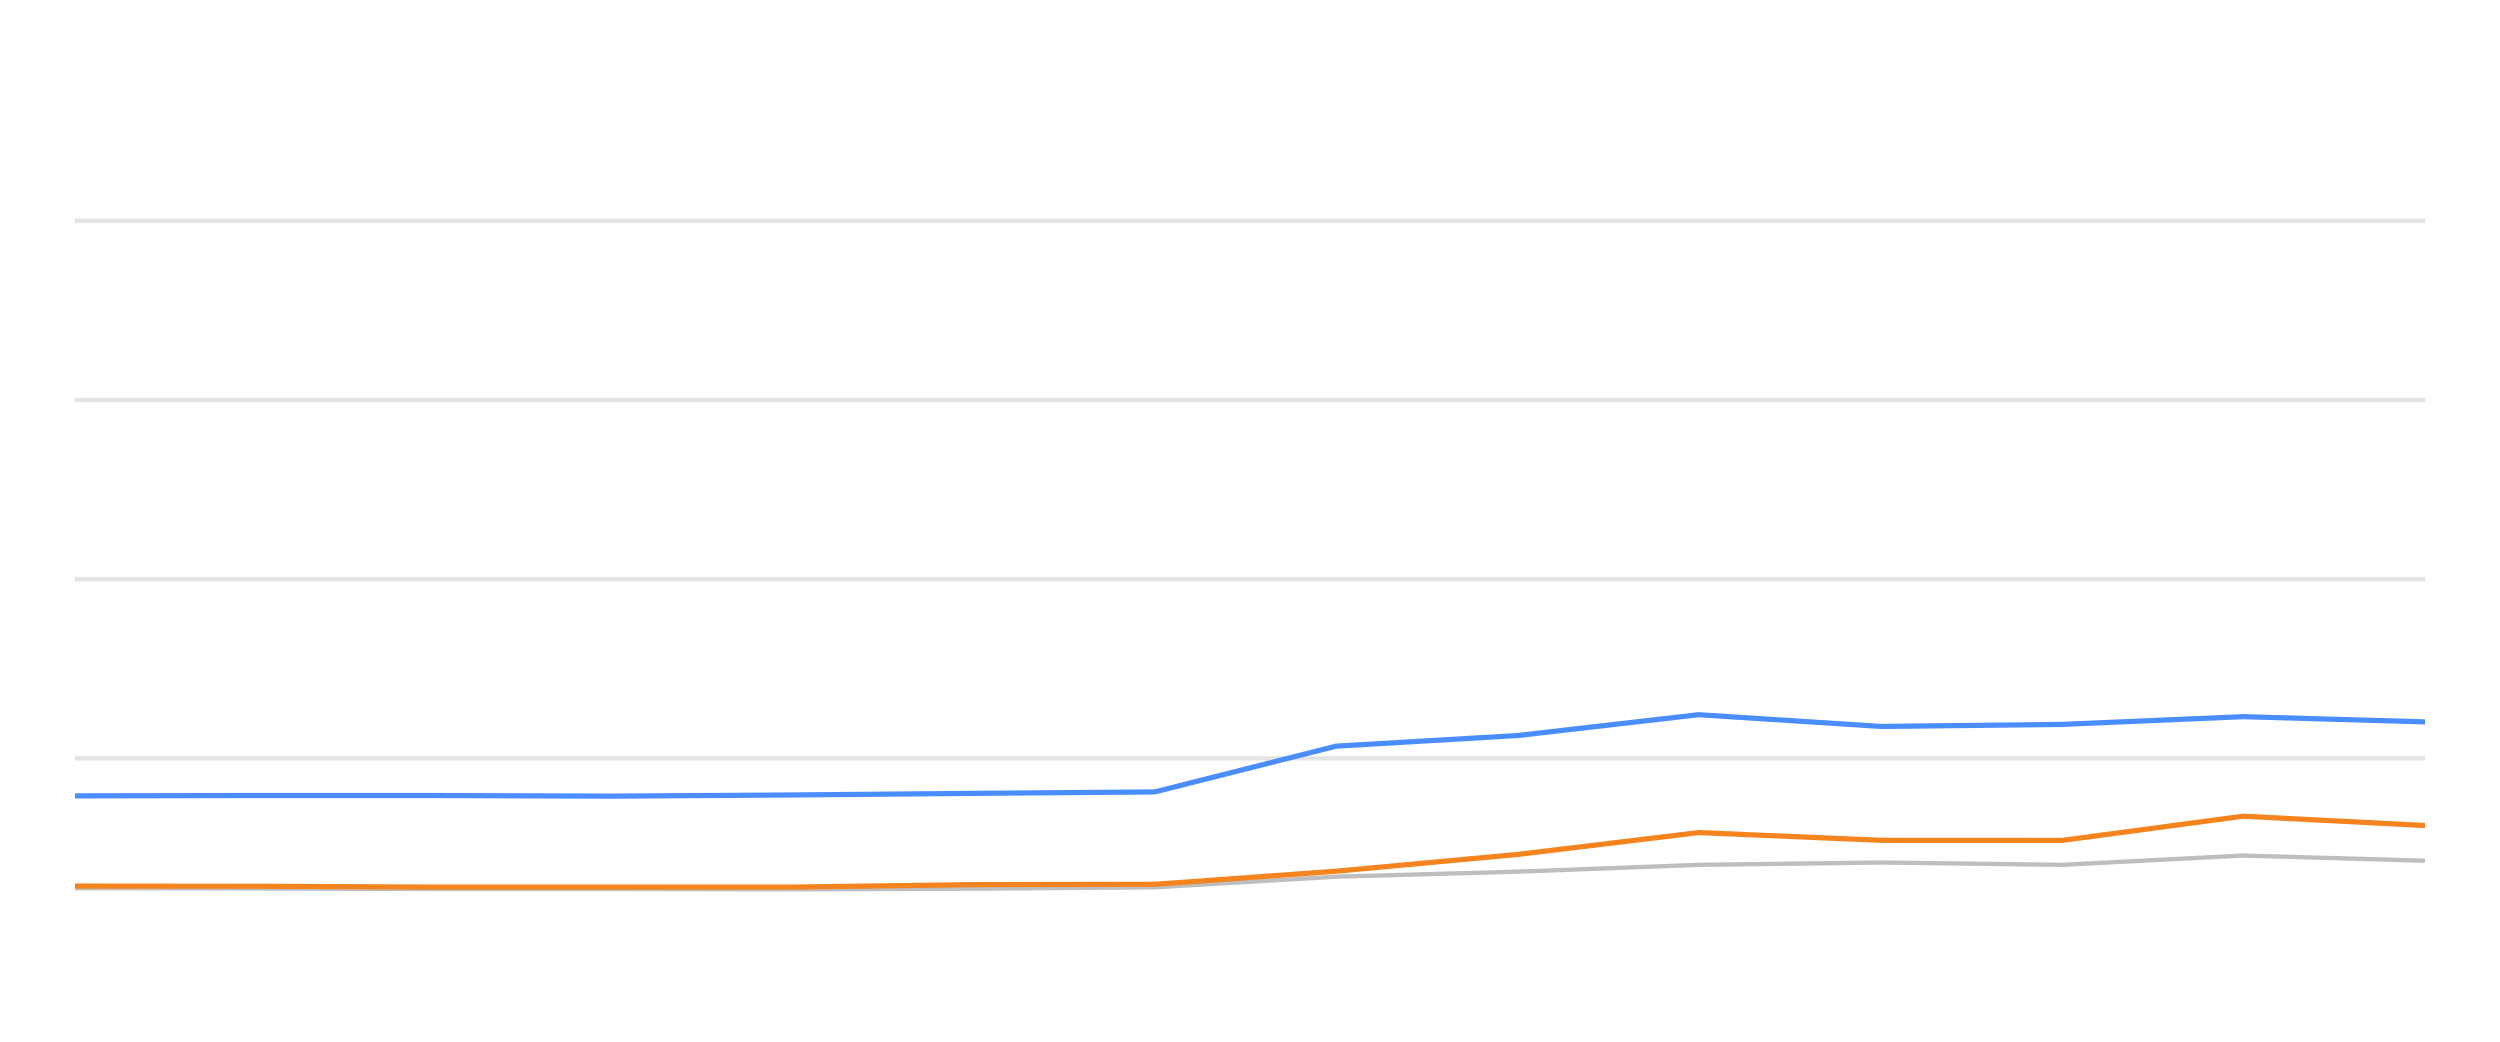
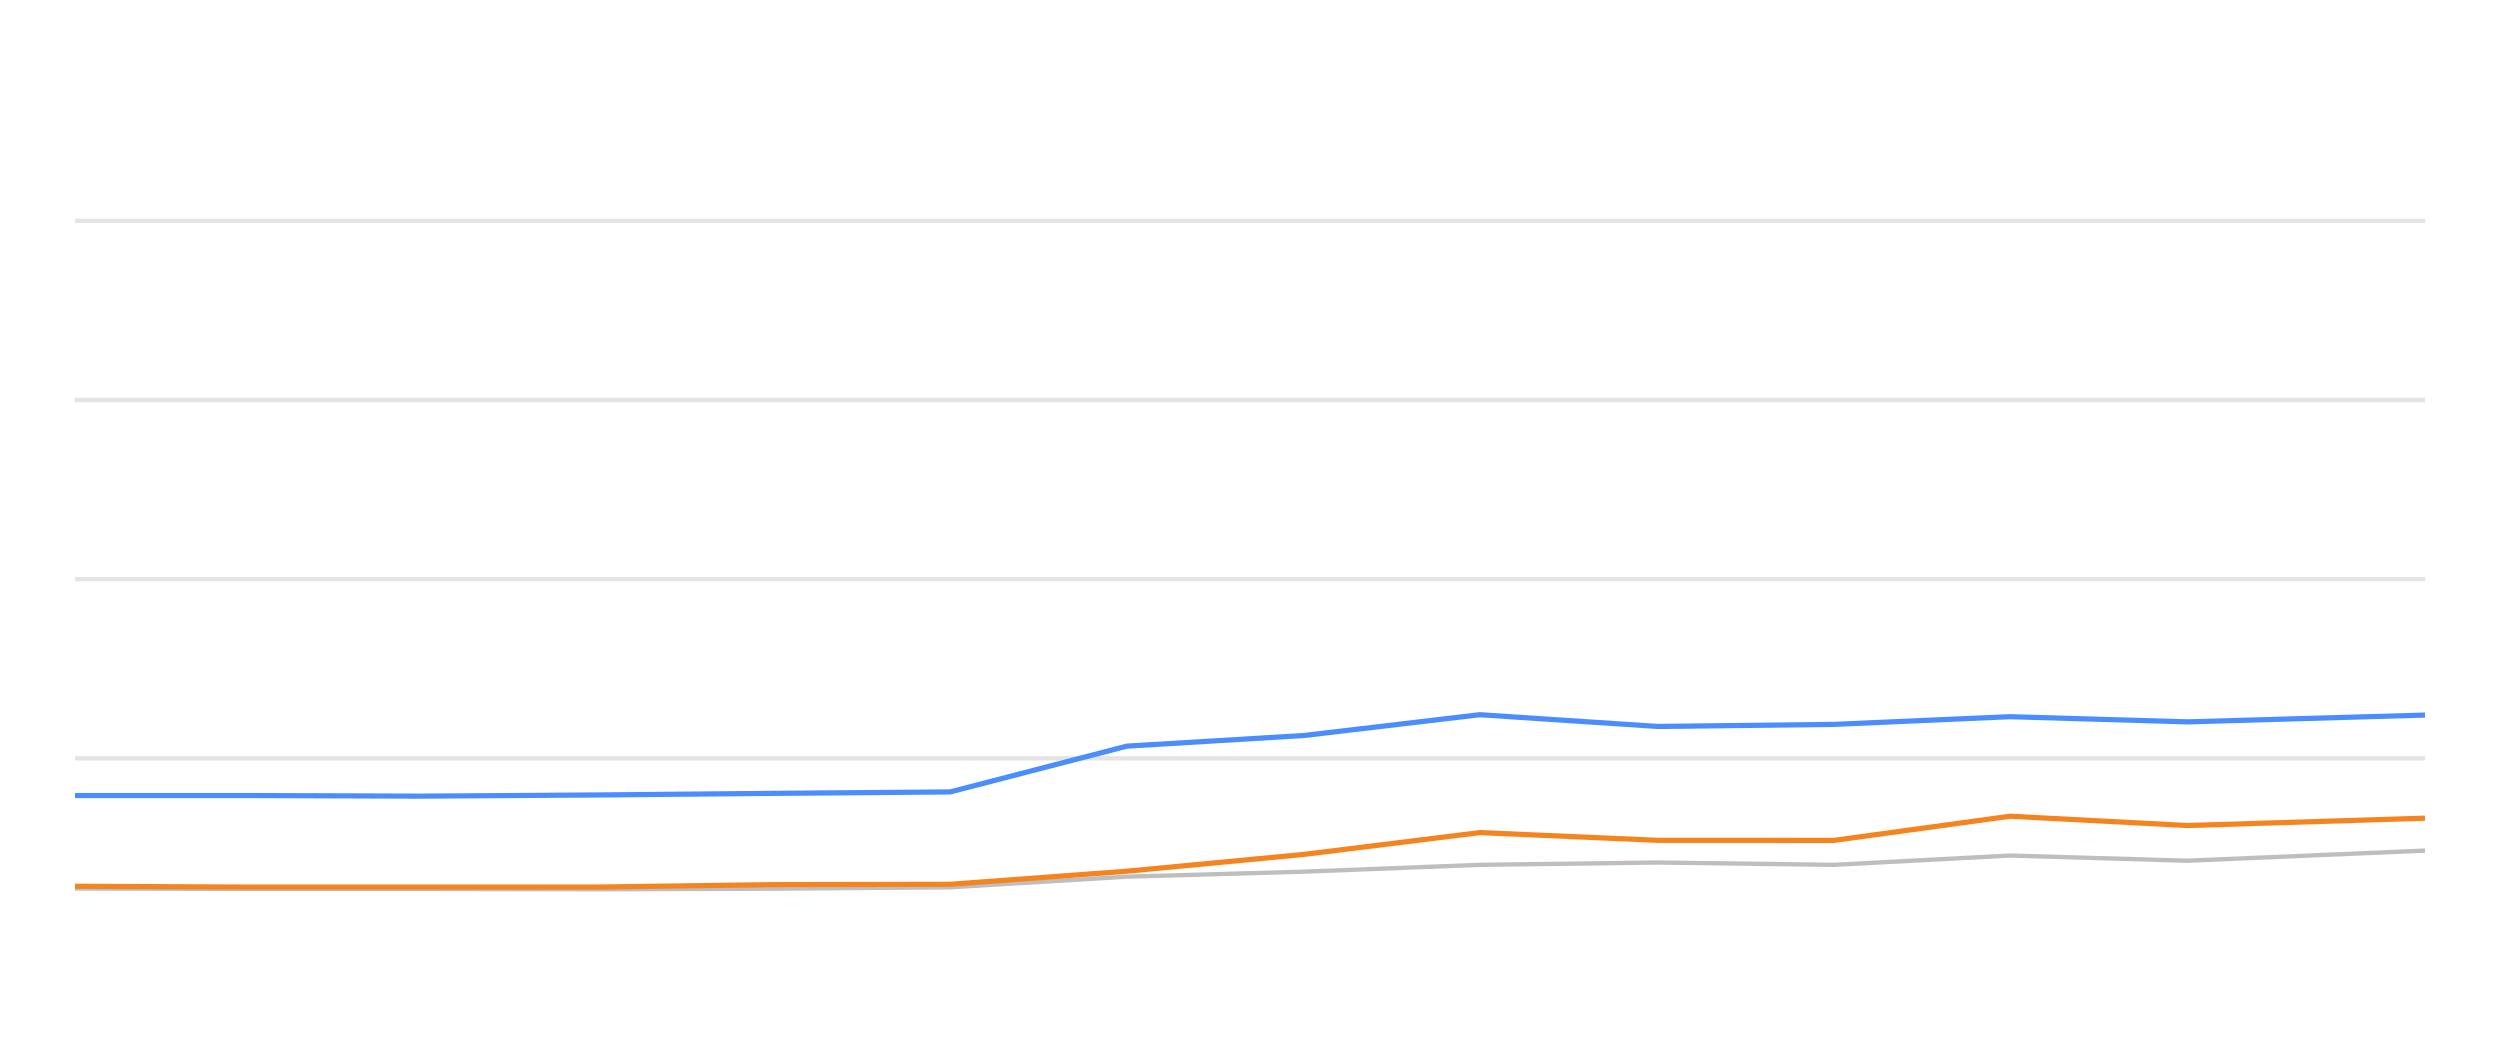
<svg xmlns="http://www.w3.org/2000/svg" width="288pt" height="120pt" viewBox="0 0 288 120" version="1.1">
  <defs>
    <style type="text/css">*{stroke-linejoin: round; stroke-linecap: butt}</style>
  </defs>
  <g id="figure_1">
    <g id="patch_1">
      <path d="M 0 120  L 288 120  L 288 0  L 0 0  L 0 120  z " style="fill: none; opacity: 0" />
    </g>
    <g id="axes_1">
      <g id="patch_2">
        <path d="M 8.64 108  L 279.36 108  L 279.36 4.8  L 8.64 4.8  L 8.64 108  z " style="fill: none" />
      </g>
      <g id="matplotlib.axis_1" />
      <g id="matplotlib.axis_2" />
      <g id="line2d_1">
-         <path d="M 8.64 87.36  L 279.36 87.36  " clip-path="url(#pef5e83ebe2)" style="fill: none; stroke: #b2b2b2; stroke-opacity: 0.35; stroke-width: 0.5; stroke-linecap: square" />
+         <path d="M 8.64 87.36  L 279.36 87.36  " clip-path="url(#p5495676085)" style="fill: none; stroke: #b2b2b2; stroke-opacity: 0.35; stroke-width: 0.5; stroke-linecap: square" />
      </g>
      <g id="line2d_2">
-         <path d="M 8.64 66.72  L 279.36 66.72  " clip-path="url(#pef5e83ebe2)" style="fill: none; stroke: #b2b2b2; stroke-opacity: 0.35; stroke-width: 0.5; stroke-linecap: square" />
+         <path d="M 8.64 66.72  L 279.36 66.72  " clip-path="url(#p5495676085)" style="fill: none; stroke: #b2b2b2; stroke-opacity: 0.35; stroke-width: 0.5; stroke-linecap: square" />
      </g>
      <g id="line2d_3">
-         <path d="M 8.64 46.08  L 279.36 46.08  " clip-path="url(#pef5e83ebe2)" style="fill: none; stroke: #b2b2b2; stroke-opacity: 0.35; stroke-width: 0.5; stroke-linecap: square" />
+         <path d="M 8.64 46.08  L 279.36 46.08  " clip-path="url(#p5495676085)" style="fill: none; stroke: #b2b2b2; stroke-opacity: 0.35; stroke-width: 0.5; stroke-linecap: square" />
      </g>
      <g id="line2d_4">
-         <path d="M 8.64 25.44  L 279.36 25.44  " clip-path="url(#pef5e83ebe2)" style="fill: none; stroke: #b2b2b2; stroke-opacity: 0.35; stroke-width: 0.5; stroke-linecap: square" />
+         <path d="M 8.64 25.44  L 279.36 25.44  " clip-path="url(#p5495676085)" style="fill: none; stroke: #b2b2b2; stroke-opacity: 0.35; stroke-width: 0.5; stroke-linecap: square" />
      </g>
      <g id="line2d_5">
-         <path d="M 8.64 102.314  L 29.511 102.355  L 49.415 102.407  L 70.407 102.407  L 91.267 102.448  L 112.107 102.376  L 133.026 102.221  L 153.911 100.993  L 174.885 100.415  L 195.667 99.63  L 216.687 99.362  L 237.552 99.63  L 258.389 98.557  L 279.36 99.156  " clip-path="url(#pef5e83ebe2)" style="fill: none; stroke: #bebebe; stroke-width: 0.5; stroke-linecap: round" />
+         <path d="M 8.64 102.355  L 28.025 102.407  L 48.47 102.407  L 68.787 102.448  L 89.084 102.376  L 109.458 102.221  L 129.798 100.993  L 150.226 100.415  L 170.467 99.63  L 190.939 99.362  L 211.261 99.63  L 231.555 98.557  L 251.979 99.156  L 279.36 97.99  " clip-path="url(#p5495676085)" style="fill: none; stroke: #bebebe; stroke-width: 0.5; stroke-linecap: round" />
      </g>
      <g id="line2d_6">
-         <path d="M 8.64 91.684  L 29.511 91.643  L 49.415 91.643  L 70.407 91.715  L 91.267 91.581  L 112.107 91.395  L 133.026 91.23  L 153.911 85.956  L 174.885 84.728  L 195.667 82.334  L 216.687 83.686  L 237.552 83.449  L 258.389 82.561  L 279.36 83.16  " clip-path="url(#pef5e83ebe2)" style="fill: none; stroke: #4a8dff; stroke-width: 0.6" />
+         <path d="M 8.64 91.643  L 28.025 91.643  L 48.47 91.715  L 68.787 91.581  L 89.084 91.395  L 109.458 91.23  L 129.798 85.956  L 150.226 84.728  L 170.467 82.334  L 190.939 83.686  L 211.261 83.449  L 231.555 82.561  L 251.979 83.16  L 279.36 82.375  " clip-path="url(#p5495676085)" style="fill: none; stroke: #4a8dff; stroke-width: 0.6" />
      </g>
      <g id="line2d_7">
-         <path d="M 8.64 102.076  L 29.511 102.097  L 49.415 102.19  L 70.407 102.19  L 91.267 102.19  L 112.107 101.911  L 133.026 101.87  L 153.911 100.363  L 174.885 98.423  L 195.667 95.915  L 216.687 96.803  L 237.552 96.813  L 258.389 94.027  L 279.36 95.1  " clip-path="url(#pef5e83ebe2)" style="fill: none; stroke: #f5841e; stroke-width: 0.6" />
+         <path d="M 8.64 102.097  L 28.025 102.19  L 48.47 102.19  L 68.787 102.19  L 89.084 101.911  L 109.458 101.87  L 129.798 100.363  L 150.226 98.423  L 170.467 95.915  L 190.939 96.803  L 211.261 96.813  L 231.555 94.027  L 251.979 95.1  L 279.36 94.254  " clip-path="url(#p5495676085)" style="fill: none; stroke: #f5841e; stroke-width: 0.6" />
      </g>
    </g>
  </g>
  <defs>
-     <clipPath id="pef5e83ebe2">
+     <clipPath id="p5495676085">
      <rect x="8.64" y="4.8" width="270.72" height="103.2" />
    </clipPath>
  </defs>
</svg>
